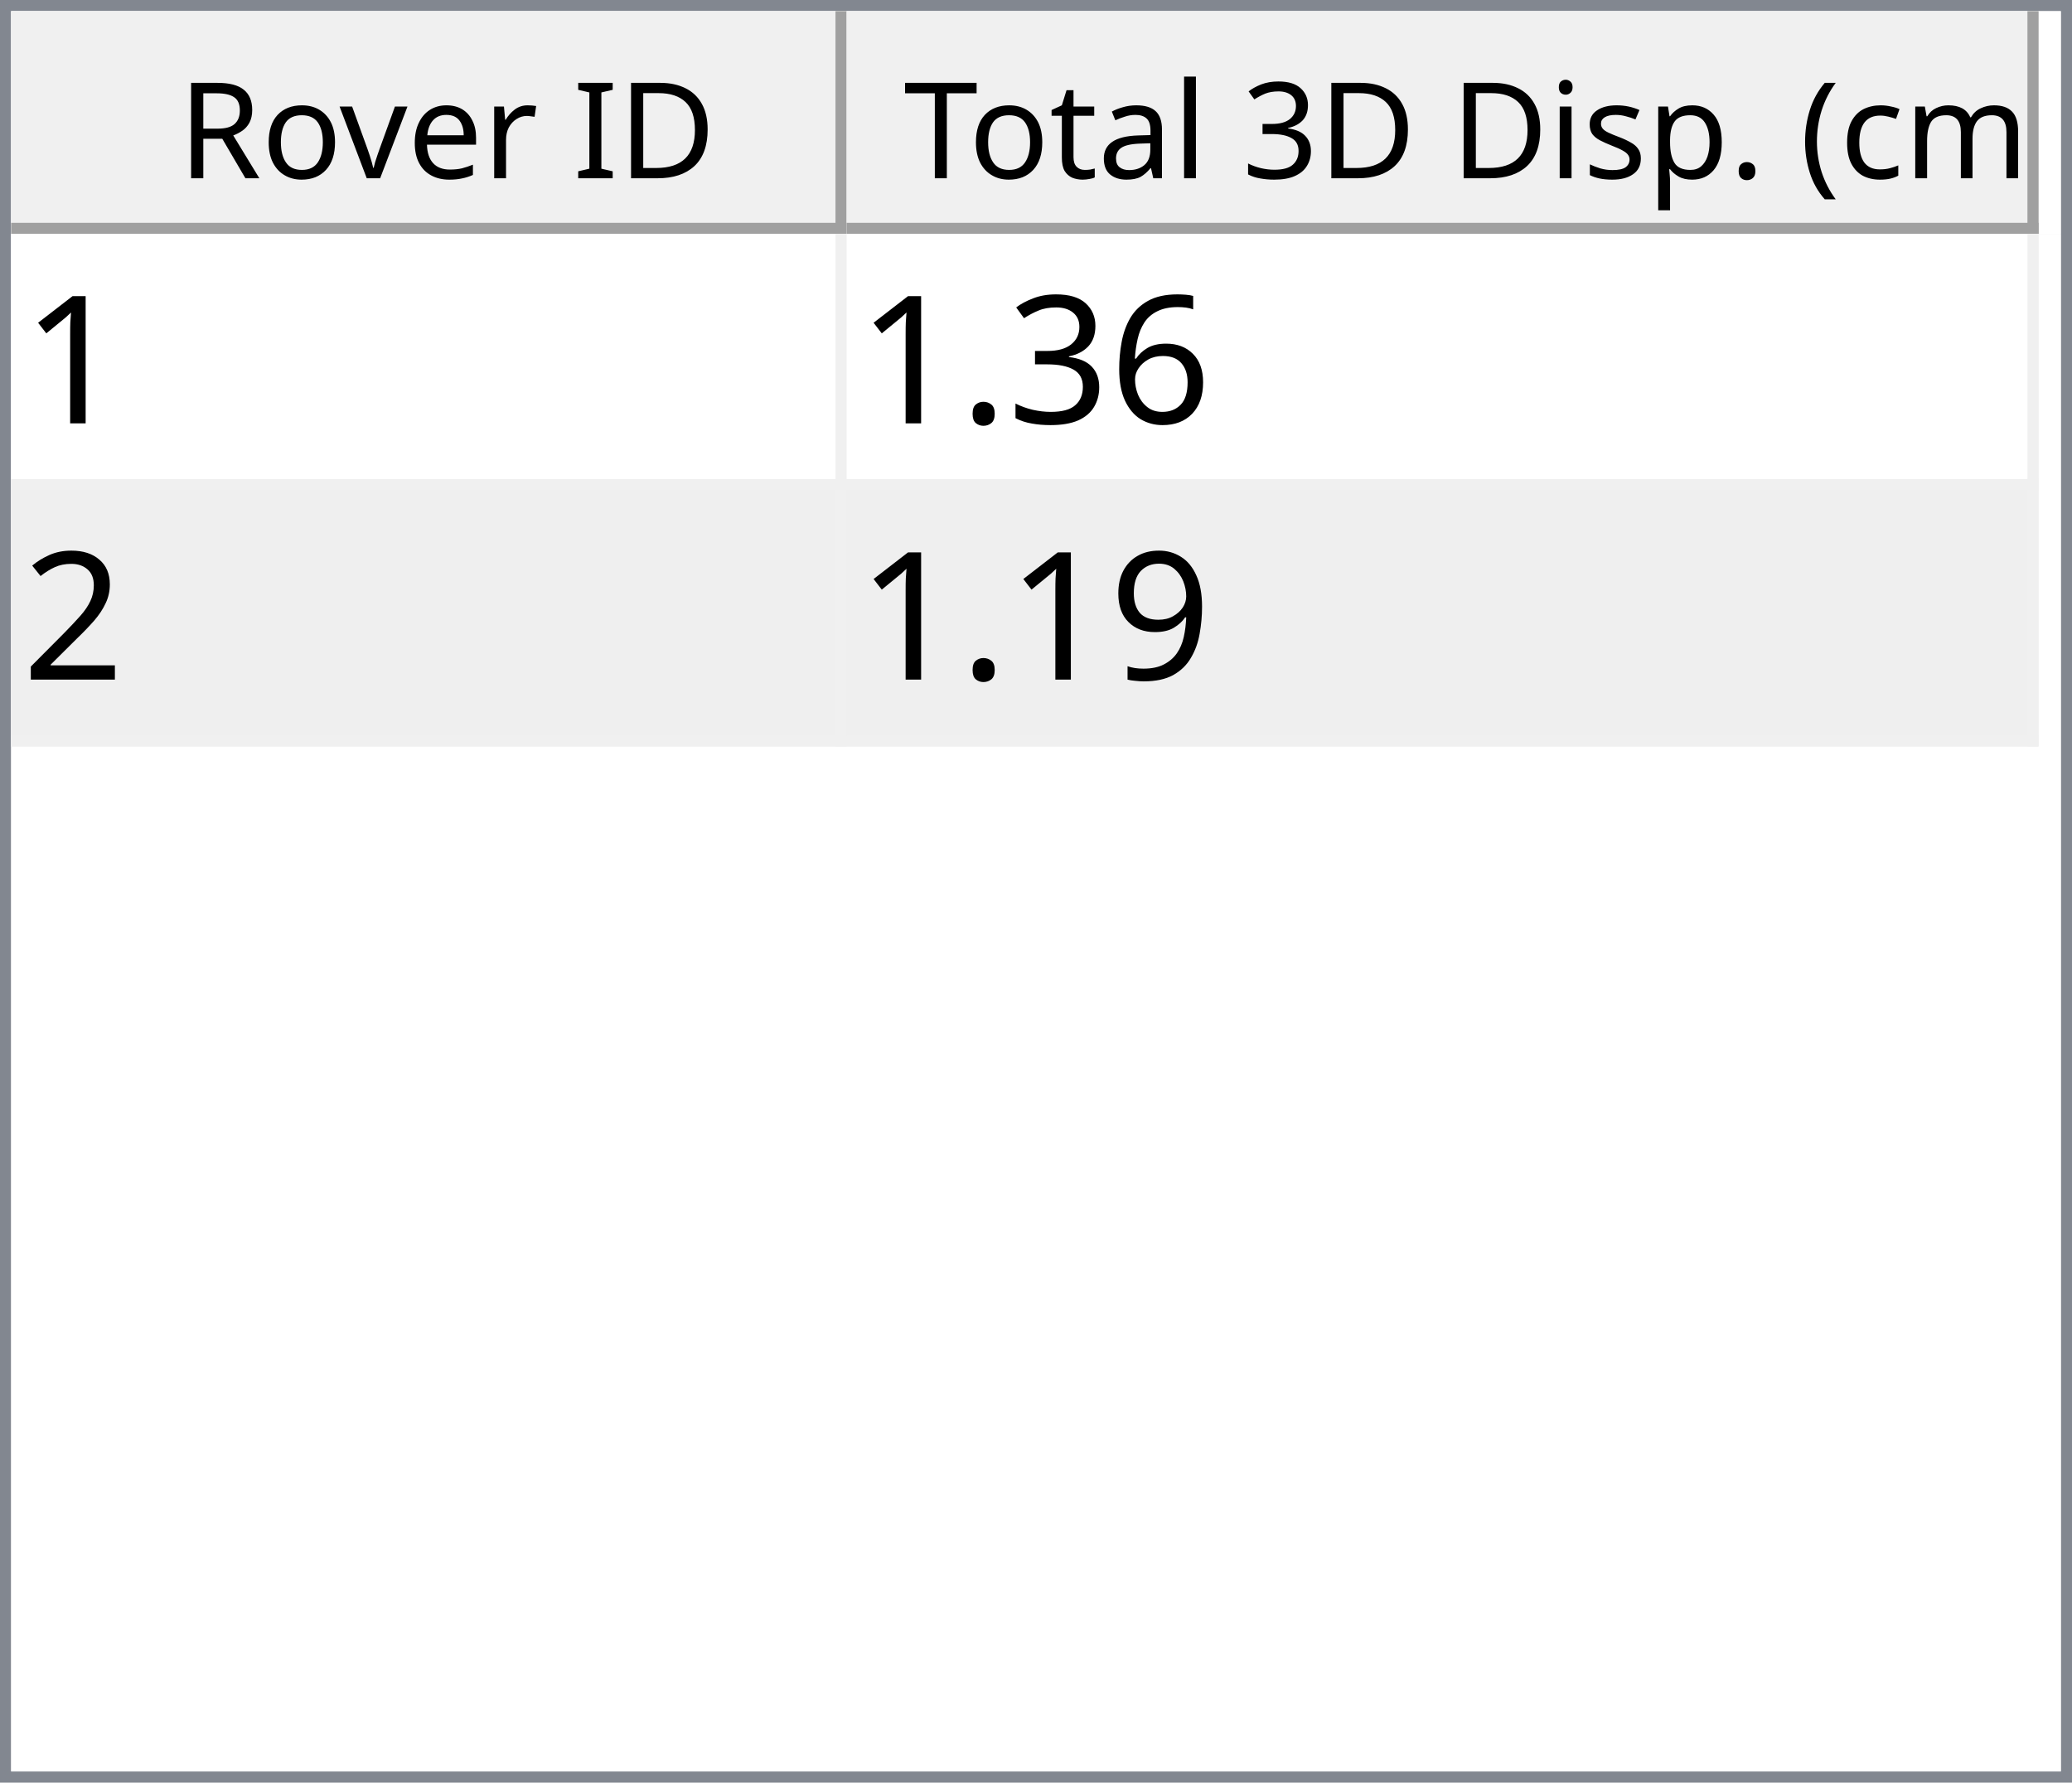
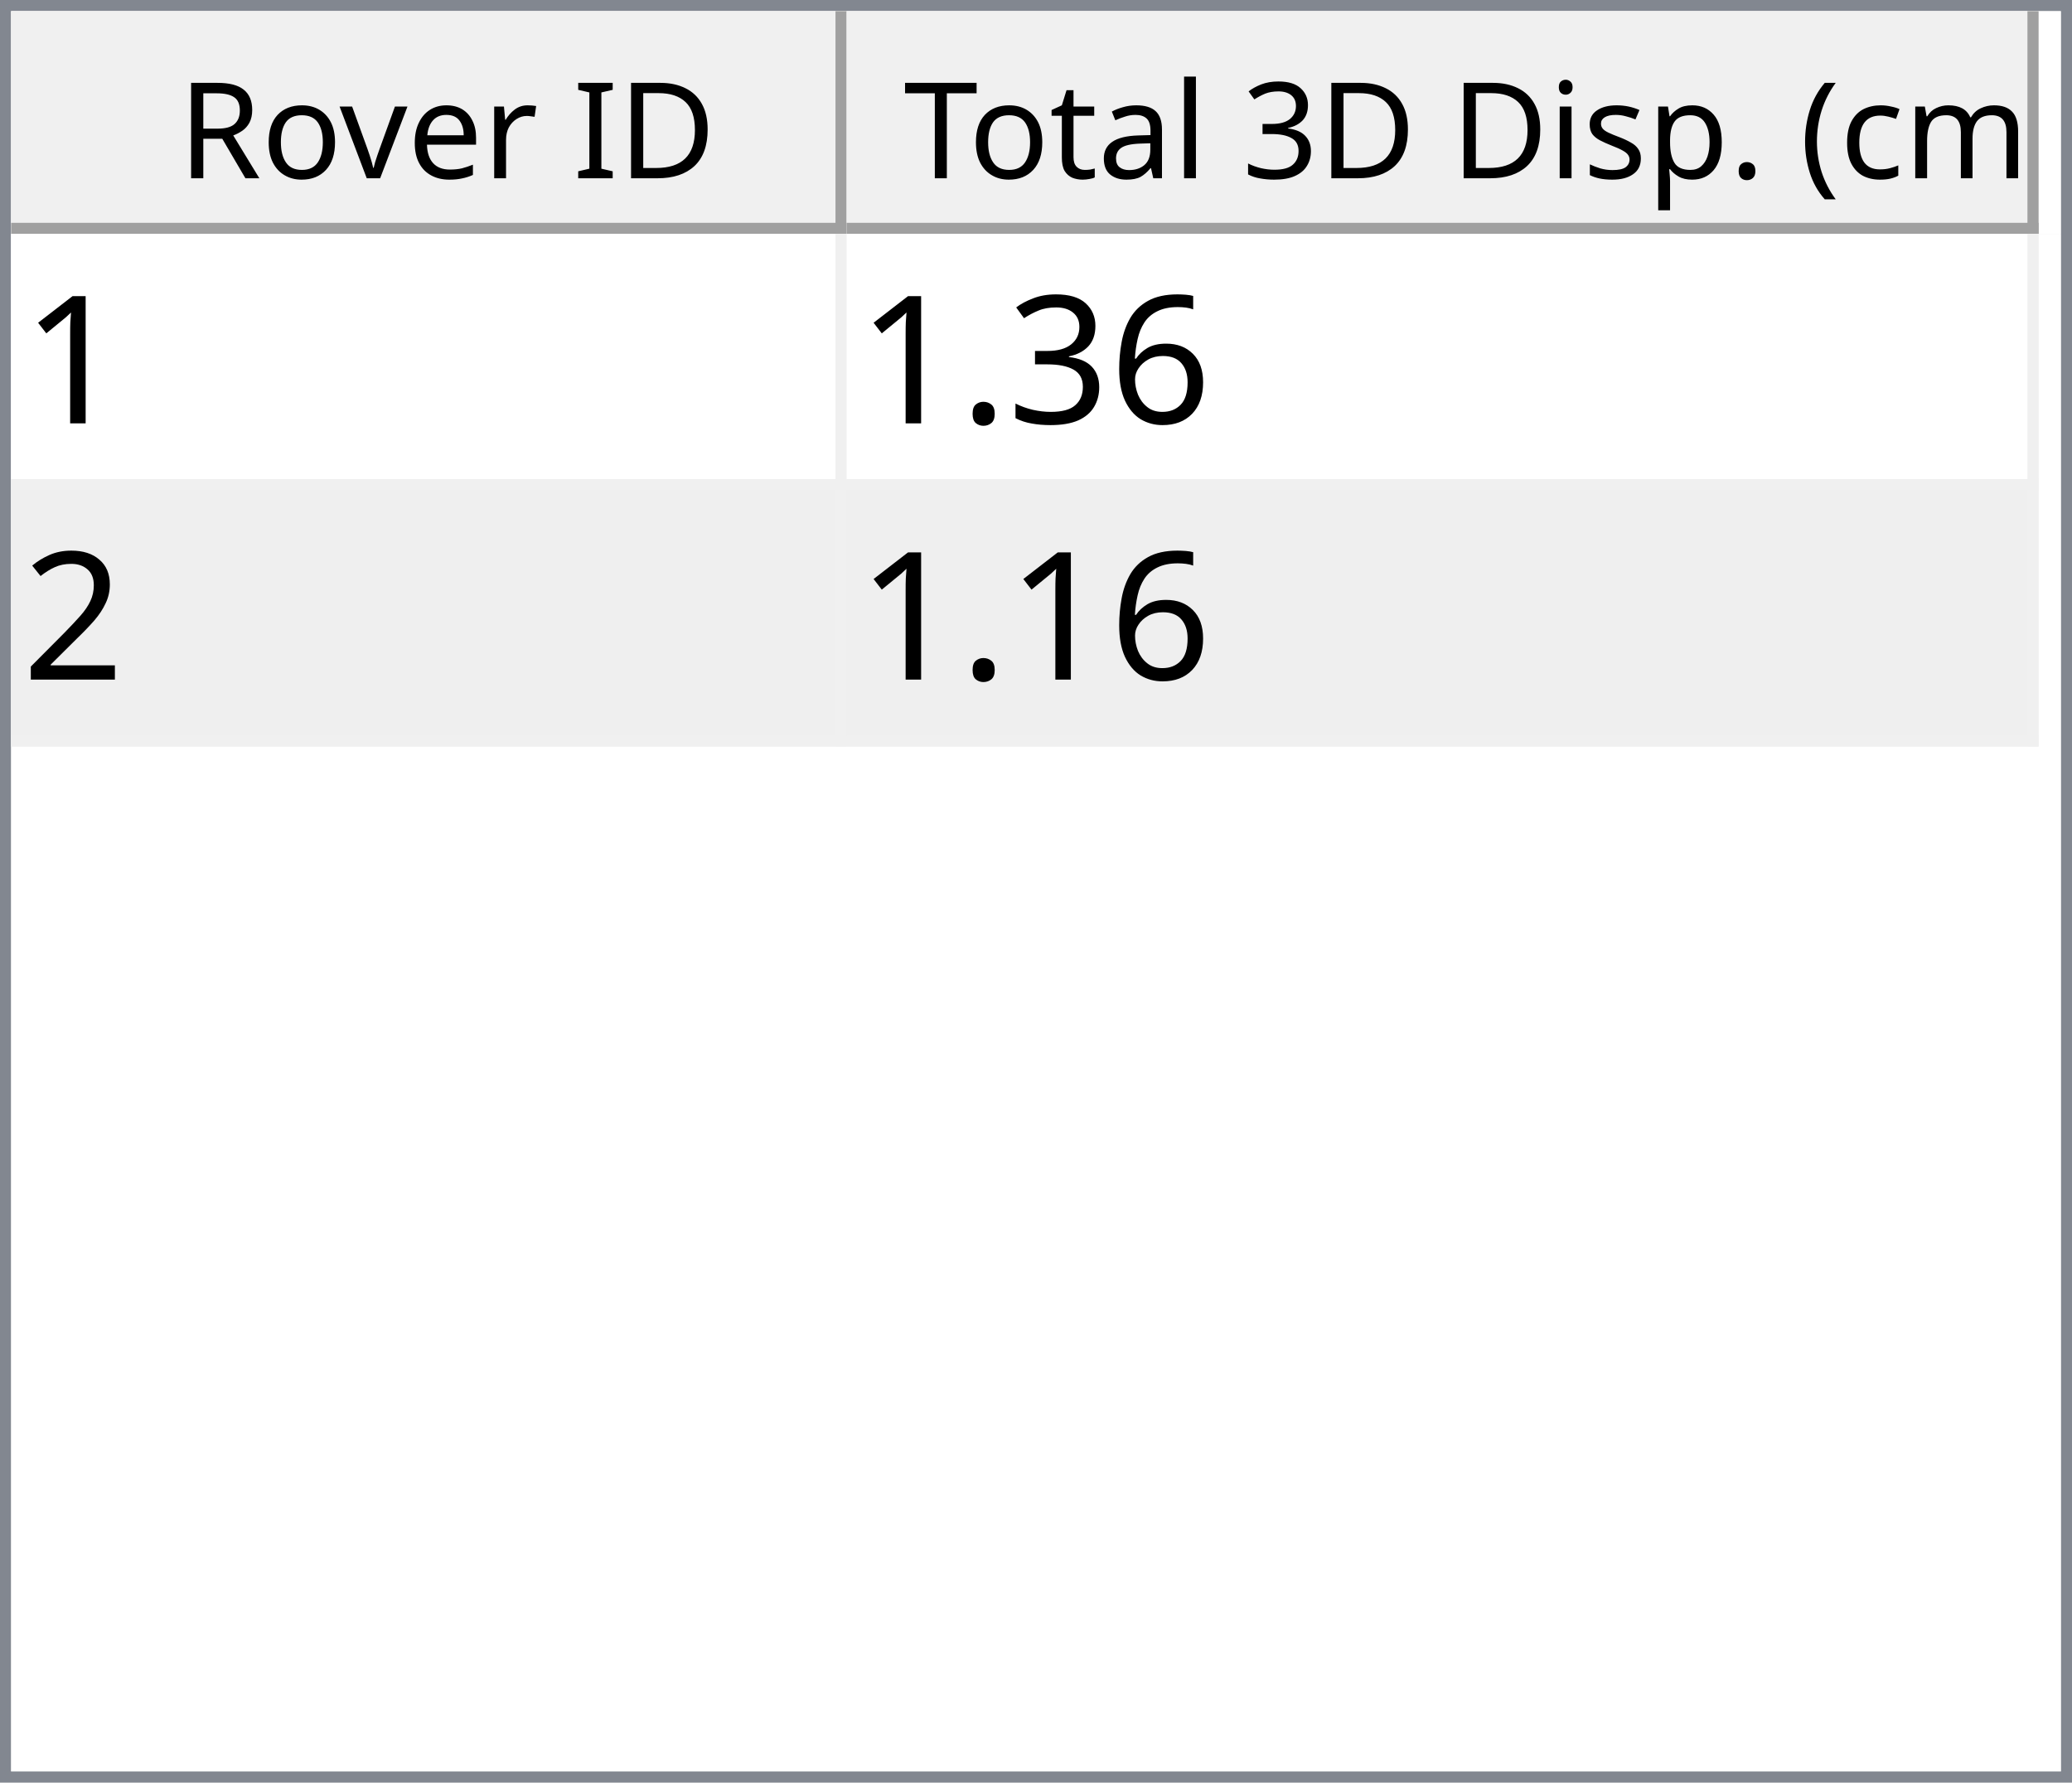
<svg xmlns="http://www.w3.org/2000/svg" style="fill-opacity:1; color-rendering:auto; color-interpolation:auto; text-rendering:auto; stroke:black; stroke-linecap:square; stroke-miterlimit:10; shape-rendering:auto; stroke-opacity:1; fill:black; stroke-dasharray:none; font-weight:normal; stroke-width:1; font-family:'Dialog'; font-style:normal; stroke-linejoin:miter; font-size:12px; stroke-dashoffset:0; image-rendering:auto;" width="186" height="160">
  <defs id="genericDefs" />
  <g>
    <defs id="defs1">
      <clipPath clipPathUnits="userSpaceOnUse" id="clipPath1">
        <path d="M0 0 L186 0 L186 160 L0 160 L0 0 Z" />
      </clipPath>
      <clipPath clipPathUnits="userSpaceOnUse" id="clipPath2">
        <path d="M0 0 L0 160 L186 160 L186 0 Z" />
      </clipPath>
      <clipPath clipPathUnits="userSpaceOnUse" id="clipPath3">
        <path d="M0 0 L0 20 L184 20 L184 0 Z" />
      </clipPath>
      <clipPath clipPathUnits="userSpaceOnUse" id="clipPath4">
        <path d="M0 0 L0 20 L75 20 L75 0 Z" />
      </clipPath>
      <clipPath clipPathUnits="userSpaceOnUse" id="clipPath5">
        <path d="M1 1 L1 19 L74 19 L74 1 Z" />
      </clipPath>
      <clipPath clipPathUnits="userSpaceOnUse" id="clipPath6">
        <path d="M0 0 L0 18 L73 18 L73 0 Z" />
      </clipPath>
      <clipPath clipPathUnits="userSpaceOnUse" id="clipPath7">
        <path d="M-0.5 -0.5 L-0.5 19.5 L74.5 19.5 L74.5 -0.5 Z" />
      </clipPath>
      <clipPath clipPathUnits="userSpaceOnUse" id="clipPath8">
        <path d="M0 0 L0 20 L107 20 L107 0 Z" />
      </clipPath>
      <clipPath clipPathUnits="userSpaceOnUse" id="clipPath9">
        <path d="M1 1 L1 19 L106 19 L106 1 Z" />
      </clipPath>
      <clipPath clipPathUnits="userSpaceOnUse" id="clipPath10">
        <path d="M0 0 L0 18 L105 18 L105 0 Z" />
      </clipPath>
      <clipPath clipPathUnits="userSpaceOnUse" id="clipPath11">
        <path d="M-0.5 -0.5 L-0.5 19.5 L106.5 19.5 L106.5 -0.5 Z" />
      </clipPath>
      <clipPath clipPathUnits="userSpaceOnUse" id="clipPath12">
        <path d="M0 0 L0 138 L184 138 L184 0 Z" />
      </clipPath>
      <clipPath clipPathUnits="userSpaceOnUse" id="clipPath13">
        <path d="M0 0 L0 46 L182 46 L182 0 Z" />
      </clipPath>
      <clipPath clipPathUnits="userSpaceOnUse" id="clipPath14">
        <path d="M-0.5 -0.5 L-0.5 45.5 L181.5 45.5 L181.5 -0.5 Z" />
      </clipPath>
      <clipPath clipPathUnits="userSpaceOnUse" id="clipPath15">
        <path d="M0 0 L0 22 L74 22 L74 0 Z" />
      </clipPath>
      <clipPath clipPathUnits="userSpaceOnUse" id="clipPath16">
        <path d="M0 0 L0 22 L106 22 L106 0 Z" />
      </clipPath>
      <font horiz-adv-x="64.551" id="font1">
        <font-face ascent="107.91" descent="25.098" units-per-em="100" style="font-style:normal; font-family:Segoe UI; font-weight:normal;" />
        <missing-glyph horiz-adv-x="64.551" d="M8.109 0 L8.109 68.266 L56.453 68.266 L56.453 0 L8.109 0 ZM15.328 7.234 L49.219 7.234 L49.219 61.031 L15.328 61.031 L15.328 7.234 Z" />
        <glyph unicode="D" horiz-adv-x="70.117" d="M9.188 0 L9.188 70.016 L28.516 70.016 Q65.531 70.016 65.531 35.891 Q65.531 19.672 55.25 9.836 Q44.969 0 27.734 0 L9.188 0 ZM17.391 62.594 L17.391 7.422 L27.828 7.422 Q41.609 7.422 49.273 14.797 Q56.938 22.172 56.938 35.688 Q56.938 62.594 28.328 62.594 L17.391 62.594 Z" />
        <glyph unicode="I" horiz-adv-x="26.611" d="M17.391 0 L9.188 0 L9.188 70.016 L17.391 70.016 L17.391 0 Z" />
        <glyph unicode=" " horiz-adv-x="27.393" d="" />
        <glyph unicode="r" horiz-adv-x="34.766" d="M34.188 41.891 Q32.078 43.5 28.125 43.5 Q23 43.5 19.555 38.672 Q16.109 33.844 16.109 25.484 L16.109 0 L8.109 0 L8.109 50 L16.109 50 L16.109 39.703 L16.312 39.703 Q18.016 44.969 21.531 47.922 Q25.047 50.875 29.391 50.875 Q32.516 50.875 34.188 50.203 L34.188 41.891 Z" />
        <glyph unicode="e" horiz-adv-x="52.295" d="M48.297 23 L12.984 23 Q13.188 14.656 17.484 10.109 Q21.781 5.562 29.297 5.562 Q37.75 5.562 44.828 11.141 L44.828 3.609 Q38.234 -1.172 27.391 -1.172 Q16.797 -1.172 10.742 5.641 Q4.688 12.453 4.688 24.812 Q4.688 36.469 11.305 43.82 Q17.922 51.172 27.734 51.172 Q37.547 51.172 42.922 44.828 Q48.297 38.484 48.297 27.203 L48.297 23 ZM40.094 29.781 Q40.047 36.719 36.75 40.578 Q33.453 44.438 27.594 44.438 Q21.922 44.438 17.969 40.383 Q14.016 36.328 13.094 29.781 L40.094 29.781 Z" />
        <glyph unicode="v" horiz-adv-x="47.9" d="M47.406 50 L27.484 0 L19.625 0 L0.688 50 L9.469 50 L22.172 13.672 Q23.578 9.672 23.922 6.688 L24.125 6.688 Q24.609 10.453 25.688 13.484 L38.969 50 L47.406 50 Z" />
        <glyph unicode="o" horiz-adv-x="58.594" d="M29 -1.172 Q17.922 -1.172 11.305 5.836 Q4.688 12.844 4.688 24.422 Q4.688 37.016 11.57 44.094 Q18.453 51.172 30.172 51.172 Q41.359 51.172 47.633 44.289 Q53.906 37.406 53.906 25.203 Q53.906 13.234 47.141 6.031 Q40.375 -1.172 29 -1.172 ZM29.594 44.438 Q21.875 44.438 17.383 39.188 Q12.891 33.938 12.891 24.703 Q12.891 15.828 17.43 10.695 Q21.969 5.562 29.594 5.562 Q37.359 5.562 41.531 10.594 Q45.703 15.625 45.703 24.906 Q45.703 34.281 41.531 39.359 Q37.359 44.438 29.594 44.438 Z" />
        <glyph unicode="R" horiz-adv-x="59.814" d="M59.375 0 L49.609 0 L37.891 19.625 Q36.281 22.359 34.766 24.289 Q33.25 26.219 31.664 27.438 Q30.078 28.656 28.25 29.219 Q26.422 29.781 24.125 29.781 L17.391 29.781 L17.391 0 L9.188 0 L9.188 70.016 L30.078 70.016 Q34.672 70.016 38.555 68.867 Q42.438 67.719 45.289 65.375 Q48.141 63.031 49.758 59.547 Q51.375 56.062 51.375 51.375 Q51.375 47.703 50.273 44.656 Q49.172 41.609 47.148 39.211 Q45.125 36.812 42.266 35.133 Q39.406 33.453 35.844 32.516 L35.844 32.328 Q37.594 31.547 38.891 30.547 Q40.188 29.547 41.359 28.18 Q42.531 26.812 43.68 25.078 Q44.828 23.344 46.234 21.047 L59.375 0 ZM17.391 62.594 L17.391 37.203 L28.516 37.203 Q31.594 37.203 34.203 38.133 Q36.812 39.062 38.719 40.797 Q40.625 42.531 41.703 45.047 Q42.781 47.562 42.781 50.688 Q42.781 56.297 39.141 59.445 Q35.5 62.594 28.609 62.594 L17.391 62.594 Z" />
        <glyph unicode=")" horiz-adv-x="30.176" d="M8.297 -15.922 L1.172 -15.922 Q16.406 2.344 16.406 26.812 Q16.406 51.469 1.078 70.016 L8.297 70.016 Q23.531 52.156 23.531 26.703 Q23.531 1.375 8.297 -15.922 Z" />
        <glyph unicode="m" horiz-adv-x="86.133" d="M79.109 0 L71.094 0 L71.094 28.719 Q71.094 37.016 68.531 40.727 Q65.969 44.438 59.906 44.438 Q54.781 44.438 51.195 39.75 Q47.609 35.062 47.609 28.516 L47.609 0 L39.594 0 L39.594 29.688 Q39.594 44.438 28.219 44.438 Q22.953 44.438 19.531 40.016 Q16.109 35.594 16.109 28.516 L16.109 0 L8.109 0 L8.109 50 L16.109 50 L16.109 42.094 L16.312 42.094 Q21.625 51.172 31.844 51.172 Q36.969 51.172 40.773 48.312 Q44.578 45.453 46 40.828 Q51.562 51.172 62.594 51.172 Q79.109 51.172 79.109 30.812 L79.109 0 Z" />
        <glyph unicode="c" horiz-adv-x="46.191" d="M42.188 2.297 Q36.422 -1.172 28.516 -1.172 Q17.828 -1.172 11.258 5.789 Q4.688 12.75 4.688 23.828 Q4.688 36.188 11.766 43.68 Q18.844 51.172 30.672 51.172 Q37.25 51.172 42.281 48.734 L42.281 40.531 Q36.719 44.438 30.375 44.438 Q22.703 44.438 17.797 38.945 Q12.891 33.453 12.891 24.516 Q12.891 15.719 17.508 10.641 Q22.125 5.562 29.891 5.562 Q36.422 5.562 42.188 9.906 L42.188 2.297 Z" />
        <glyph unicode="(" horiz-adv-x="30.176" d="M29.109 -15.922 L21.969 -15.922 Q6.844 1.375 6.844 26.703 Q6.844 52.156 21.969 70.016 L29.203 70.016 Q13.875 51.469 13.875 26.812 Q13.875 2.344 29.109 -15.922 Z" />
        <glyph unicode="." horiz-adv-x="21.68" d="M10.891 -1.078 Q8.641 -1.078 7.055 0.539 Q5.469 2.156 5.469 4.391 Q5.469 6.641 7.055 8.273 Q8.641 9.906 10.891 9.906 Q13.188 9.906 14.797 8.273 Q16.406 6.641 16.406 4.391 Q16.406 2.156 14.797 0.539 Q13.188 -1.078 10.891 -1.078 Z" />
        <glyph unicode="p" horiz-adv-x="58.789" d="M16.312 7.234 L16.109 7.234 L16.109 -23 L8.109 -23 L8.109 50 L16.109 50 L16.109 41.219 L16.312 41.219 Q22.219 51.172 33.594 51.172 Q43.266 51.172 48.688 44.461 Q54.109 37.75 54.109 26.469 Q54.109 13.922 48 6.375 Q41.891 -1.172 31.297 -1.172 Q21.578 -1.172 16.312 7.234 ZM16.109 27.391 L16.109 20.406 Q16.109 14.203 20.141 9.883 Q24.172 5.562 30.375 5.562 Q37.641 5.562 41.773 11.133 Q45.906 16.703 45.906 26.609 Q45.906 34.969 42.047 39.703 Q38.188 44.438 31.594 44.438 Q24.609 44.438 20.359 39.578 Q16.109 34.719 16.109 27.391 Z" />
        <glyph unicode="s" horiz-adv-x="42.432" d="M5.078 1.812 L5.078 10.406 Q11.625 5.562 19.484 5.562 Q30.031 5.562 30.031 12.594 Q30.031 14.594 29.125 15.992 Q28.219 17.391 26.68 18.461 Q25.141 19.531 23.07 20.383 Q21 21.234 18.609 22.172 Q15.281 23.484 12.766 24.828 Q10.25 26.172 8.57 27.859 Q6.891 29.547 6.031 31.695 Q5.172 33.844 5.172 36.719 Q5.172 40.234 6.789 42.945 Q8.406 45.656 11.086 47.484 Q13.766 49.312 17.211 50.242 Q20.656 51.172 24.312 51.172 Q30.812 51.172 35.938 48.922 L35.938 40.828 Q30.422 44.438 23.25 44.438 Q21 44.438 19.195 43.922 Q17.391 43.406 16.094 42.477 Q14.797 41.547 14.086 40.258 Q13.375 38.969 13.375 37.406 Q13.375 35.453 14.086 34.133 Q14.797 32.812 16.164 31.789 Q17.531 30.766 19.484 29.938 Q21.438 29.109 23.922 28.125 Q27.25 26.859 29.883 25.516 Q32.516 24.172 34.375 22.484 Q36.234 20.797 37.234 18.602 Q38.234 16.406 38.234 13.375 Q38.234 9.672 36.602 6.938 Q34.969 4.203 32.234 2.398 Q29.5 0.594 25.93 -0.289 Q22.359 -1.172 18.453 -1.172 Q10.75 -1.172 5.078 1.812 Z" />
        <glyph unicode="i" horiz-adv-x="24.219" d="M12.203 62.703 Q10.062 62.703 8.547 64.164 Q7.031 65.625 7.031 67.875 Q7.031 70.125 8.547 71.609 Q10.062 73.094 12.203 73.094 Q14.406 73.094 15.945 71.609 Q17.484 70.125 17.484 67.875 Q17.484 65.719 15.945 64.211 Q14.406 62.703 12.203 62.703 ZM16.109 0 L8.109 0 L8.109 50 L16.109 50 L16.109 0 Z" />
        <glyph unicode="3" horiz-adv-x="53.906" d="M46.531 19.828 Q46.531 15.094 44.75 11.211 Q42.969 7.328 39.719 4.57 Q36.469 1.812 31.93 0.297 Q27.391 -1.219 21.922 -1.219 Q11.922 -1.219 6 2.594 L6 11.188 Q13.094 5.609 22.219 5.609 Q25.875 5.609 28.828 6.539 Q31.781 7.469 33.906 9.227 Q36.031 10.984 37.18 13.477 Q38.328 15.969 38.328 19.094 Q38.328 32.812 18.797 32.812 L12.984 32.812 L12.984 39.594 L18.5 39.594 Q35.797 39.594 35.797 52.484 Q35.797 64.406 22.609 64.406 Q15.188 64.406 8.688 59.422 L8.688 67.188 Q15.375 71.188 24.609 71.188 Q29 71.188 32.57 69.969 Q36.141 68.75 38.68 66.555 Q41.219 64.359 42.609 61.281 Q44 58.203 44 54.5 Q44 40.672 30.031 36.719 L30.031 36.531 Q33.594 36.141 36.625 34.797 Q39.656 33.453 41.852 31.305 Q44.047 29.156 45.289 26.25 Q46.531 23.344 46.531 19.828 Z" />
        <glyph unicode="l" horiz-adv-x="24.219" d="M16.109 0 L8.109 0 L8.109 74.031 L16.109 74.031 L16.109 0 Z" />
        <glyph unicode="a" horiz-adv-x="50.879" d="M43.891 0 L35.891 0 L35.891 7.812 L35.688 7.812 Q30.469 -1.172 20.312 -1.172 Q12.844 -1.172 8.617 2.781 Q4.391 6.734 4.391 13.281 Q4.391 27.297 20.906 29.594 L35.891 31.688 Q35.891 44.438 25.594 44.438 Q16.547 44.438 9.281 38.281 L9.281 46.484 Q16.656 51.172 26.266 51.172 Q43.891 51.172 43.891 32.516 L43.891 0 ZM35.891 25.297 L23.828 23.641 Q18.266 22.859 15.43 20.875 Q12.594 18.891 12.594 13.875 Q12.594 10.203 15.211 7.883 Q17.828 5.562 22.172 5.562 Q28.125 5.562 32.008 9.742 Q35.891 13.922 35.891 20.312 L35.891 25.297 Z" />
        <glyph unicode="t" horiz-adv-x="33.887" d="M31.297 0.484 Q28.469 -1.078 23.828 -1.078 Q10.688 -1.078 10.688 13.578 L10.688 43.172 L2.094 43.172 L2.094 50 L10.688 50 L10.688 62.203 L18.703 64.797 L18.703 50 L31.297 50 L31.297 43.172 L18.703 43.172 L18.703 14.984 Q18.703 9.969 20.414 7.82 Q22.125 5.672 26.078 5.672 Q29.109 5.672 31.297 7.328 L31.297 0.484 Z" />
        <glyph unicode="T" horiz-adv-x="52.393" d="M50.594 62.594 L30.375 62.594 L30.375 0 L22.172 0 L22.172 62.594 L2 62.594 L2 70.016 L50.594 70.016 L50.594 62.594 Z" />
      </font>
      <font horiz-adv-x="75.0" id="font2">
        <font-face ascent="100.537" descent="21.973" units-per-em="100" style="font-style:normal; font-family:sans-serif; font-weight:normal;" />
        <missing-glyph horiz-adv-x="75.0" d="M12.5 0 L12.5 62.5 L62.5 62.5 L62.5 0 L12.5 0 ZM14.062 1.562 L60.938 1.562 L60.938 60.938 L14.062 60.938 L14.062 1.562 Z" />
        <glyph unicode="1" horiz-adv-x="55.615" d="M37.25 0 L28.469 0 L28.469 56 Q25.297 52.984 20.141 49.953 Q14.984 46.922 10.891 45.406 L10.891 53.906 Q18.266 57.375 23.781 62.305 Q29.297 67.234 31.594 71.875 L37.25 71.875 L37.25 0 Z" />
        <glyph unicode="6" horiz-adv-x="55.615" d="M49.75 54.047 L41.016 53.375 Q39.844 58.547 37.703 60.891 Q34.125 64.656 28.906 64.656 Q24.703 64.656 21.531 62.312 Q17.391 59.281 14.992 53.469 Q12.594 47.656 12.5 36.922 Q15.672 41.75 20.266 44.094 Q24.859 46.438 29.891 46.438 Q38.672 46.438 44.852 39.969 Q51.031 33.5 51.031 23.25 Q51.031 16.5 48.125 10.719 Q45.219 4.938 40.141 1.859 Q35.062 -1.219 28.609 -1.219 Q17.625 -1.219 10.695 6.859 Q3.766 14.938 3.766 33.5 Q3.766 54.25 11.422 63.672 Q18.109 71.875 29.438 71.875 Q37.891 71.875 43.289 67.141 Q48.688 62.406 49.75 54.047 ZM13.875 23.188 Q13.875 18.656 15.797 14.508 Q17.719 10.359 21.188 8.18 Q24.656 6 28.469 6 Q34.031 6 38.039 10.492 Q42.047 14.984 42.047 22.703 Q42.047 30.125 38.086 34.398 Q34.125 38.672 28.125 38.672 Q22.172 38.672 18.023 34.398 Q13.875 30.125 13.875 23.188 Z" />
        <glyph unicode="3" horiz-adv-x="55.615" d="M4.203 18.891 L12.984 20.062 Q14.5 12.594 18.141 9.297 Q21.781 6 27 6 Q33.203 6 37.477 10.297 Q41.75 14.594 41.75 20.953 Q41.75 27 37.797 30.93 Q33.844 34.859 27.734 34.859 Q25.25 34.859 21.531 33.891 L22.516 41.609 Q23.391 41.5 23.922 41.5 Q29.547 41.5 34.039 44.43 Q38.531 47.359 38.531 53.469 Q38.531 58.297 35.258 61.477 Q31.984 64.656 26.812 64.656 Q21.688 64.656 18.266 61.43 Q14.844 58.203 13.875 51.766 L5.078 53.328 Q6.688 62.156 12.398 67.016 Q18.109 71.875 26.609 71.875 Q32.469 71.875 37.398 69.359 Q42.328 66.844 44.945 62.5 Q47.562 58.156 47.562 53.266 Q47.562 48.641 45.07 44.828 Q42.578 41.016 37.703 38.766 Q44.047 37.312 47.562 32.695 Q51.078 28.078 51.078 21.141 Q51.078 11.766 44.242 5.25 Q37.406 -1.266 26.953 -1.266 Q17.531 -1.266 11.305 4.352 Q5.078 9.969 4.203 18.891 Z" />
        <glyph unicode="." horiz-adv-x="27.783" d="M9.078 0 L9.078 10.016 L19.094 10.016 L19.094 0 L9.078 0 Z" />
        <glyph unicode="2" horiz-adv-x="55.615" d="M50.344 8.453 L50.344 0 L3.031 0 Q2.938 3.172 4.047 6.109 Q5.859 10.938 9.836 15.625 Q13.812 20.312 21.344 26.469 Q33.016 36.031 37.117 41.625 Q41.219 47.219 41.219 52.203 Q41.219 57.422 37.477 61.008 Q33.734 64.594 27.734 64.594 Q21.391 64.594 17.578 60.789 Q13.766 56.984 13.719 50.25 L4.688 51.172 Q5.609 61.281 11.664 66.578 Q17.719 71.875 27.938 71.875 Q38.234 71.875 44.242 66.164 Q50.25 60.453 50.25 52 Q50.25 47.703 48.492 43.555 Q46.734 39.406 42.656 34.812 Q38.578 30.219 29.109 22.219 Q21.188 15.578 18.945 13.211 Q16.703 10.844 15.234 8.453 L50.344 8.453 Z" />
-         <glyph unicode="9" horiz-adv-x="55.615" d="M5.469 16.547 L13.922 17.328 Q14.984 11.375 18.016 8.688 Q21.047 6 25.781 6 Q29.828 6 32.883 7.859 Q35.938 9.719 37.891 12.82 Q39.844 15.922 41.164 21.195 Q42.484 26.469 42.484 31.938 Q42.484 32.516 42.438 33.688 Q39.797 29.5 35.234 26.883 Q30.672 24.266 25.344 24.266 Q16.453 24.266 10.305 30.711 Q4.156 37.156 4.156 47.703 Q4.156 58.594 10.578 65.234 Q17 71.875 26.656 71.875 Q33.641 71.875 39.43 68.117 Q45.219 64.359 48.219 57.398 Q51.219 50.438 51.219 37.25 Q51.219 23.531 48.242 15.406 Q45.266 7.281 39.383 3.031 Q33.5 -1.219 25.594 -1.219 Q17.188 -1.219 11.867 3.445 Q6.547 8.109 5.469 16.547 ZM41.453 48.141 Q41.453 55.719 37.43 60.156 Q33.406 64.594 27.734 64.594 Q21.875 64.594 17.531 59.812 Q13.188 55.031 13.188 47.406 Q13.188 40.578 17.312 36.305 Q21.438 32.031 27.484 32.031 Q33.594 32.031 37.523 36.305 Q41.453 40.578 41.453 48.141 Z" />
      </font>
    </defs>
    <g style="fill:white; stroke:white;">
      <rect x="0" y="0" width="186" style="clip-path:url(#clipPath1); stroke:none;" height="160" />
    </g>
    <g style="fill:white; text-rendering:optimizeSpeed; color-rendering:optimizeSpeed; image-rendering:optimizeSpeed; shape-rendering:crispEdges; stroke:white; color-interpolation:sRGB;">
      <rect x="0" width="186" height="160" y="0" style="stroke:none;" />
      <path style="stroke:none;" d="M0 160 L186 160 L186 0 L0 0 Z" />
    </g>
    <g style="fill:rgb(240,240,240); font-family:'Segoe UI'; stroke:rgb(240,240,240);">
      <rect x="0" y="0" width="186" style="clip-path:url(#clipPath2); stroke:none;" height="160" />
    </g>
    <g style="fill:rgb(130,135,144); font-family:'Segoe UI'; stroke:rgb(130,135,144);">
      <path d="M0 0 L186 0 L186 160 L0 160 L0 0 ZM1 1 L185 1 L185 159 L1 159 L1 1 Z" style="fill-rule:evenodd; clip-path:url(#clipPath2); stroke:none;" />
    </g>
    <g style="fill:white; font-family:'Segoe UI'; stroke:white;" transform="translate(1,1)">
      <rect x="0" y="0" width="184" style="clip-path:url(#clipPath3); stroke:none;" height="20" />
    </g>
    <g style="fill:rgb(240,240,240); font-family:'Segoe UI'; stroke:rgb(240,240,240);" transform="translate(1,1)">
      <rect x="0" y="0" width="75" style="clip-path:url(#clipPath4); stroke:none;" height="20" />
    </g>
    <g style="font-family:'Segoe UI';" transform="translate(2,2)">
      <text x="14" xml:space="preserve" y="14" style="clip-path:url(#clipPath6); stroke:none;">Rover ID</text>
    </g>
    <g style="fill:rgb(160,160,160); font-family:'Segoe UI'; stroke:rgb(160,160,160); stroke-linejoin:bevel;" transform="translate(1.5,1.5)">
      <line x1="74" x2="74" y1="0" style="fill:none; clip-path:url(#clipPath7);" y2="19" />
    </g>
    <g style="fill:rgb(160,160,160); font-family:'Segoe UI'; stroke:rgb(160,160,160); stroke-linejoin:bevel;" transform="matrix(1,0,0,1,1,1) translate(0.5,0.5)">
      <line x1="0" x2="74" y1="19" style="fill:none; clip-path:url(#clipPath7);" y2="19" />
    </g>
    <g style="fill:rgb(240,240,240); font-family:'Segoe UI'; stroke:rgb(240,240,240);" transform="translate(76,1)">
      <rect x="0" y="0" width="107" style="clip-path:url(#clipPath8); stroke:none;" height="20" />
    </g>
    <g style="font-family:'Segoe UI';" transform="translate(77,2)">
      <text x="1" xml:space="preserve" y="14" style="clip-path:url(#clipPath10); stroke:none;"> Total 3D Disp. (cm)</text>
    </g>
    <g style="fill:rgb(160,160,160); font-family:'Segoe UI'; stroke:rgb(160,160,160); stroke-linejoin:bevel;" transform="translate(76.5,1.5)">
      <line x1="106" x2="106" y1="0" style="fill:none; clip-path:url(#clipPath11);" y2="19" />
    </g>
    <g style="fill:rgb(160,160,160); font-family:'Segoe UI'; stroke:rgb(160,160,160); stroke-linejoin:bevel;" transform="matrix(1,0,0,1,76,1) translate(0.5,0.5)">
      <line x1="0" x2="106" y1="19" style="fill:none; clip-path:url(#clipPath11);" y2="19" />
    </g>
    <g style="fill:white; font-family:'Segoe UI'; stroke:white;" transform="translate(1,21)">
      <rect x="0" y="0" width="184" style="clip-path:url(#clipPath12); stroke:none;" height="138" />
    </g>
    <g style="fill:rgb(240,240,240); font-size:16px; font-family:sans-serif; stroke:rgb(240,240,240);" transform="translate(1,21)">
      <rect x="0" y="0" width="182" style="clip-path:url(#clipPath13); stroke:none;" height="46" />
      <line transform="translate(0.5,0.5)" x1="0" x2="181" y1="22" style="clip-path:url(#clipPath14); fill:none; stroke-linejoin:bevel;" y2="22" />
    </g>
    <g transform="matrix(1,0,0,1,1,21) translate(0.5,0.5)" style="fill:rgb(240,240,240); font-size:16px; font-family:sans-serif; stroke:rgb(240,240,240); stroke-linejoin:bevel;">
      <line x1="0" x2="181" y1="45" style="fill:none; clip-path:url(#clipPath14);" y2="45" />
    </g>
    <g transform="matrix(1,0,0,1,1,21) translate(0.5,0.5)" style="fill:rgb(240,240,240); font-size:16px; font-family:sans-serif; stroke:rgb(240,240,240); stroke-linejoin:bevel;">
      <line x1="74" x2="74" y1="0" style="fill:none; clip-path:url(#clipPath14);" y2="45" />
    </g>
    <g transform="matrix(1,0,0,1,1,21) translate(0.5,0.5)" style="fill:rgb(240,240,240); font-size:16px; font-family:sans-serif; stroke:rgb(240,240,240); stroke-linejoin:bevel;">
      <line x1="181" x2="181" y1="0" style="fill:none; clip-path:url(#clipPath14);" y2="45" />
    </g>
    <g style="fill:white; font-size:16px; font-family:sans-serif; stroke:white;" transform="matrix(1,0,0,1,1,21)">
      <rect x="0" y="0" width="74" style="clip-path:url(#clipPath15); stroke:none;" height="22" />
      <text x="1" y="17" style="fill:black; clip-path:url(#clipPath15); stroke:none;" xml:space="preserve">1</text>
    </g>
    <g style="fill:white; font-size:16px; font-family:sans-serif; stroke:white;" transform="matrix(1,0,0,1,1,21) translate(75,0)">
      <rect x="0" y="0" width="106" style="clip-path:url(#clipPath16); stroke:none;" height="22" />
      <text x="1" y="17" style="fill:black; clip-path:url(#clipPath16); stroke:none;" xml:space="preserve">1.36</text>
    </g>
    <g style="fill:rgb(239,239,239); font-size:16px; font-family:sans-serif; stroke:rgb(239,239,239);" transform="matrix(1,0,0,1,1,21) translate(0,23)">
      <rect x="0" y="0" width="74" style="clip-path:url(#clipPath15); stroke:none;" height="22" />
      <text x="1" y="17" style="fill:black; clip-path:url(#clipPath15); stroke:none;" xml:space="preserve">2</text>
    </g>
    <g style="fill:rgb(239,239,239); font-size:16px; font-family:sans-serif; stroke:rgb(239,239,239);" transform="matrix(1,0,0,1,1,21) translate(75,23)">
      <rect x="0" y="0" width="106" style="clip-path:url(#clipPath16); stroke:none;" height="22" />
-       <text x="1" y="17" style="fill:black; clip-path:url(#clipPath16); stroke:none;" xml:space="preserve">1.19</text>
+       <text x="1" y="17" style="fill:black; clip-path:url(#clipPath16); stroke:none;" xml:space="preserve">1.16</text>
    </g>
  </g>
</svg>
